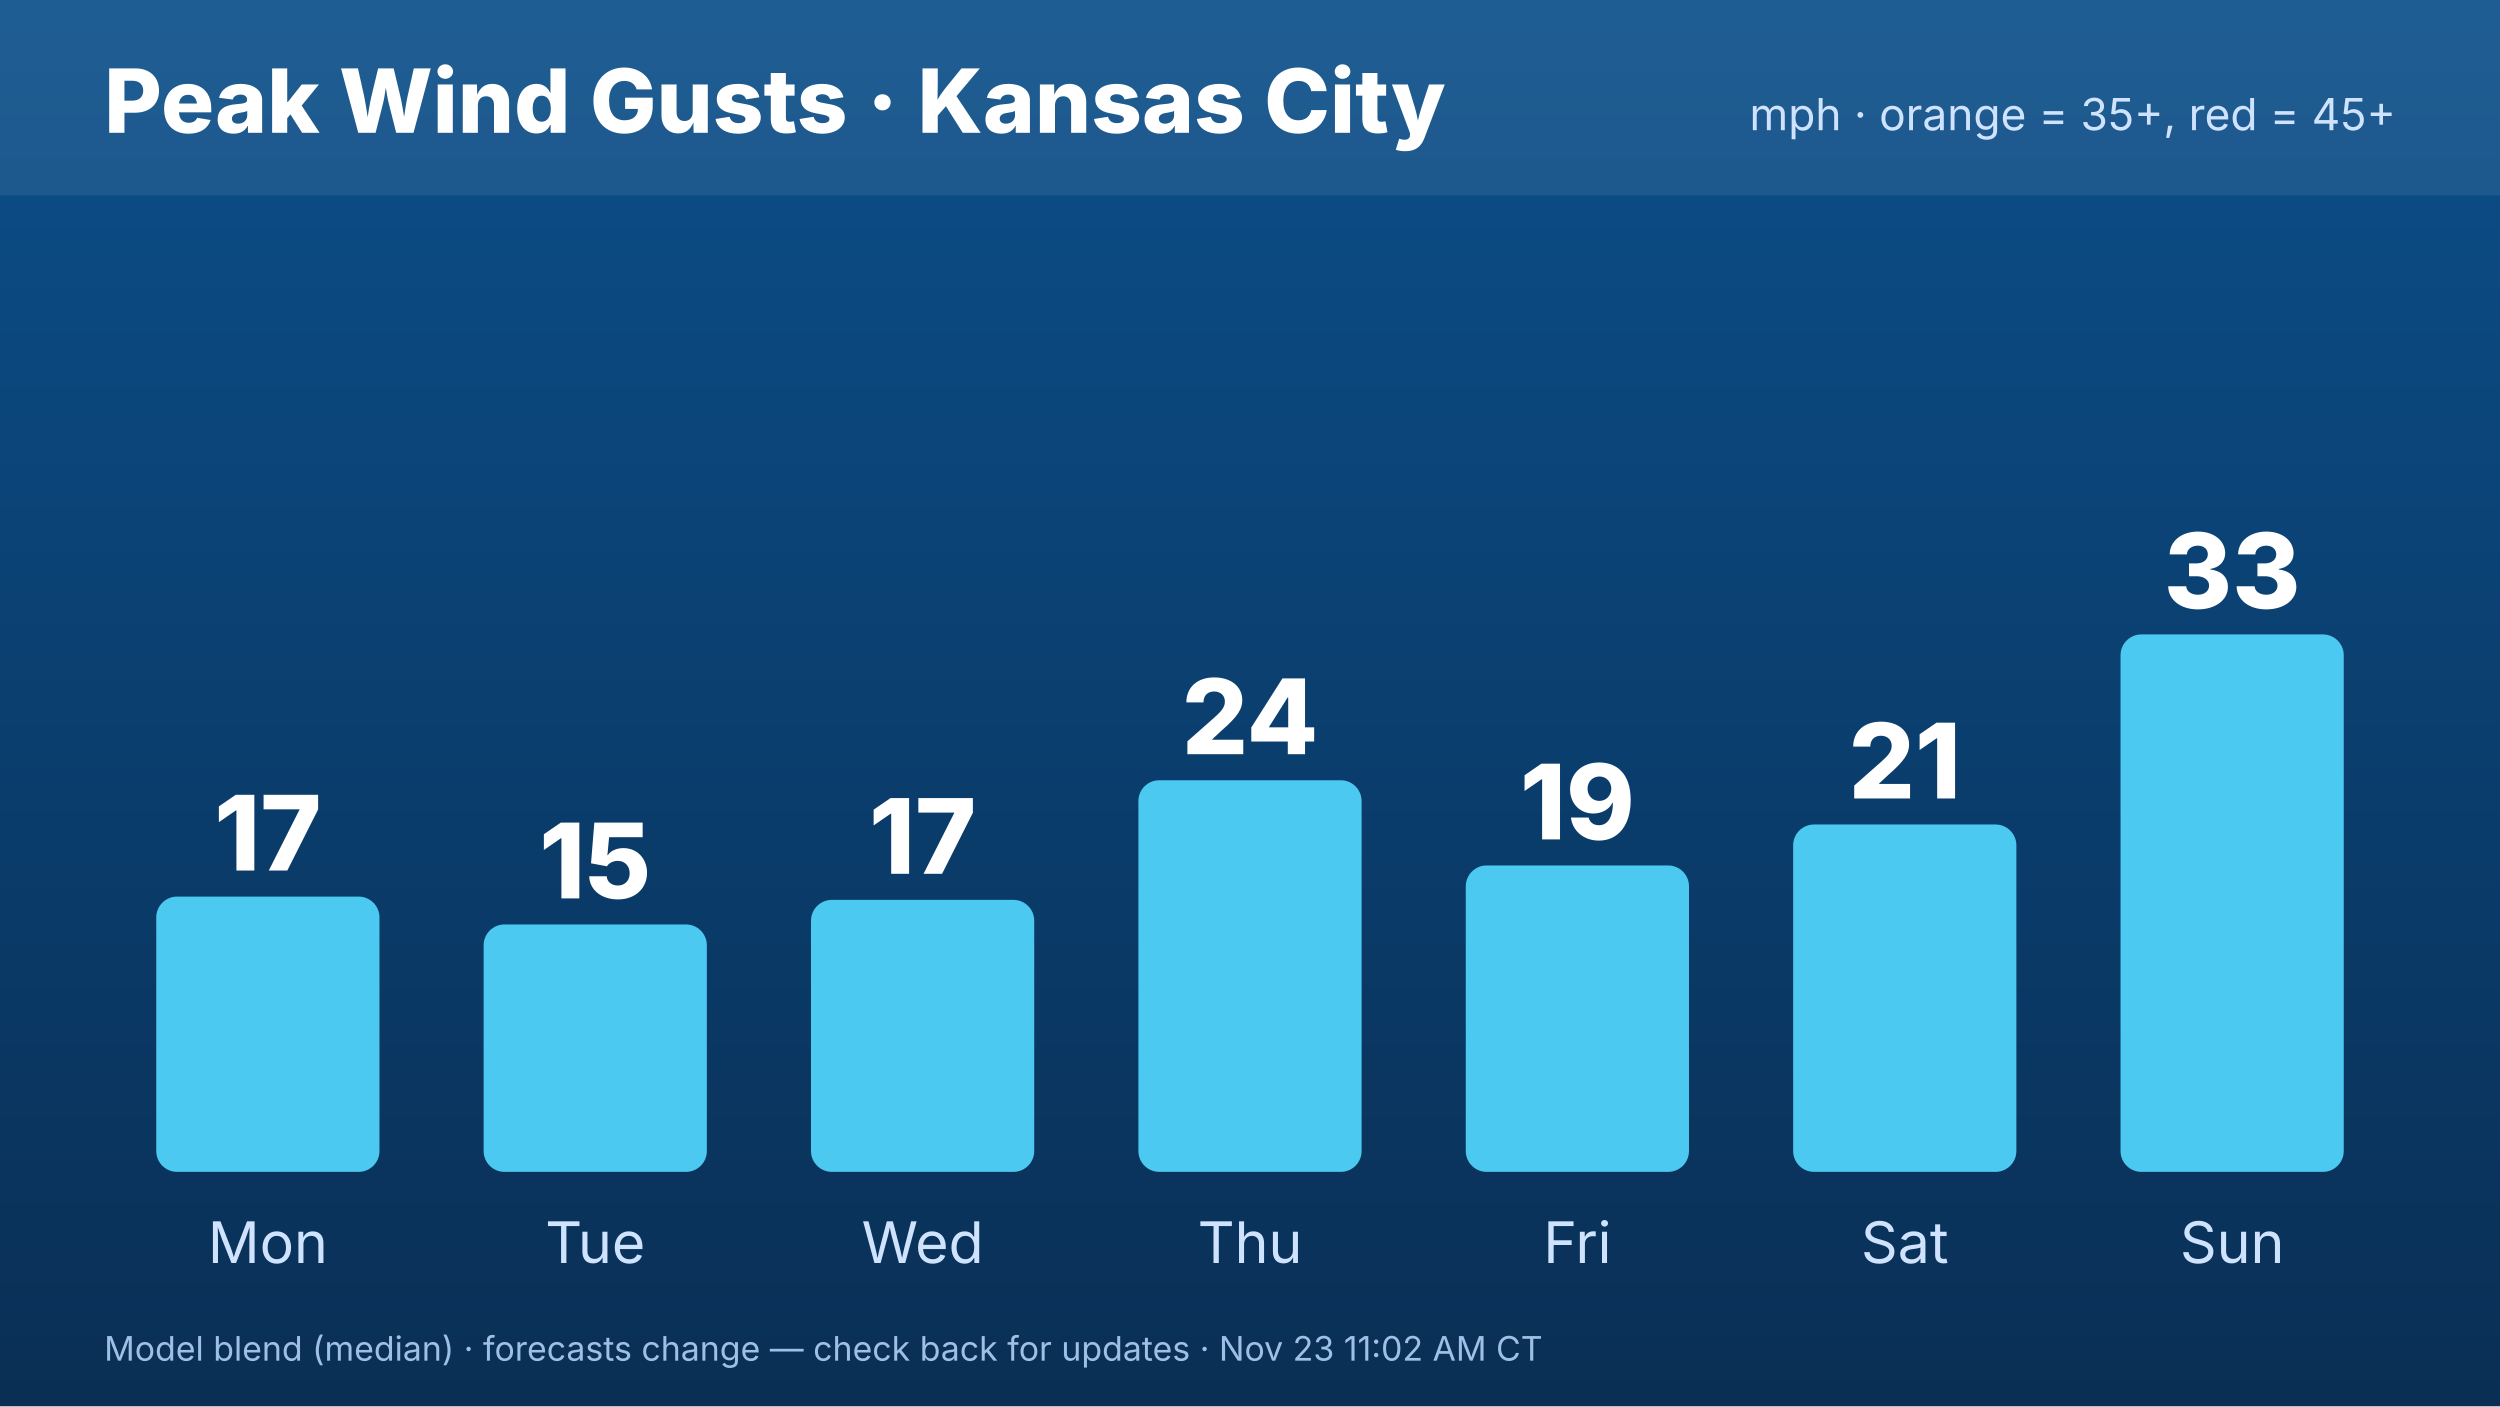
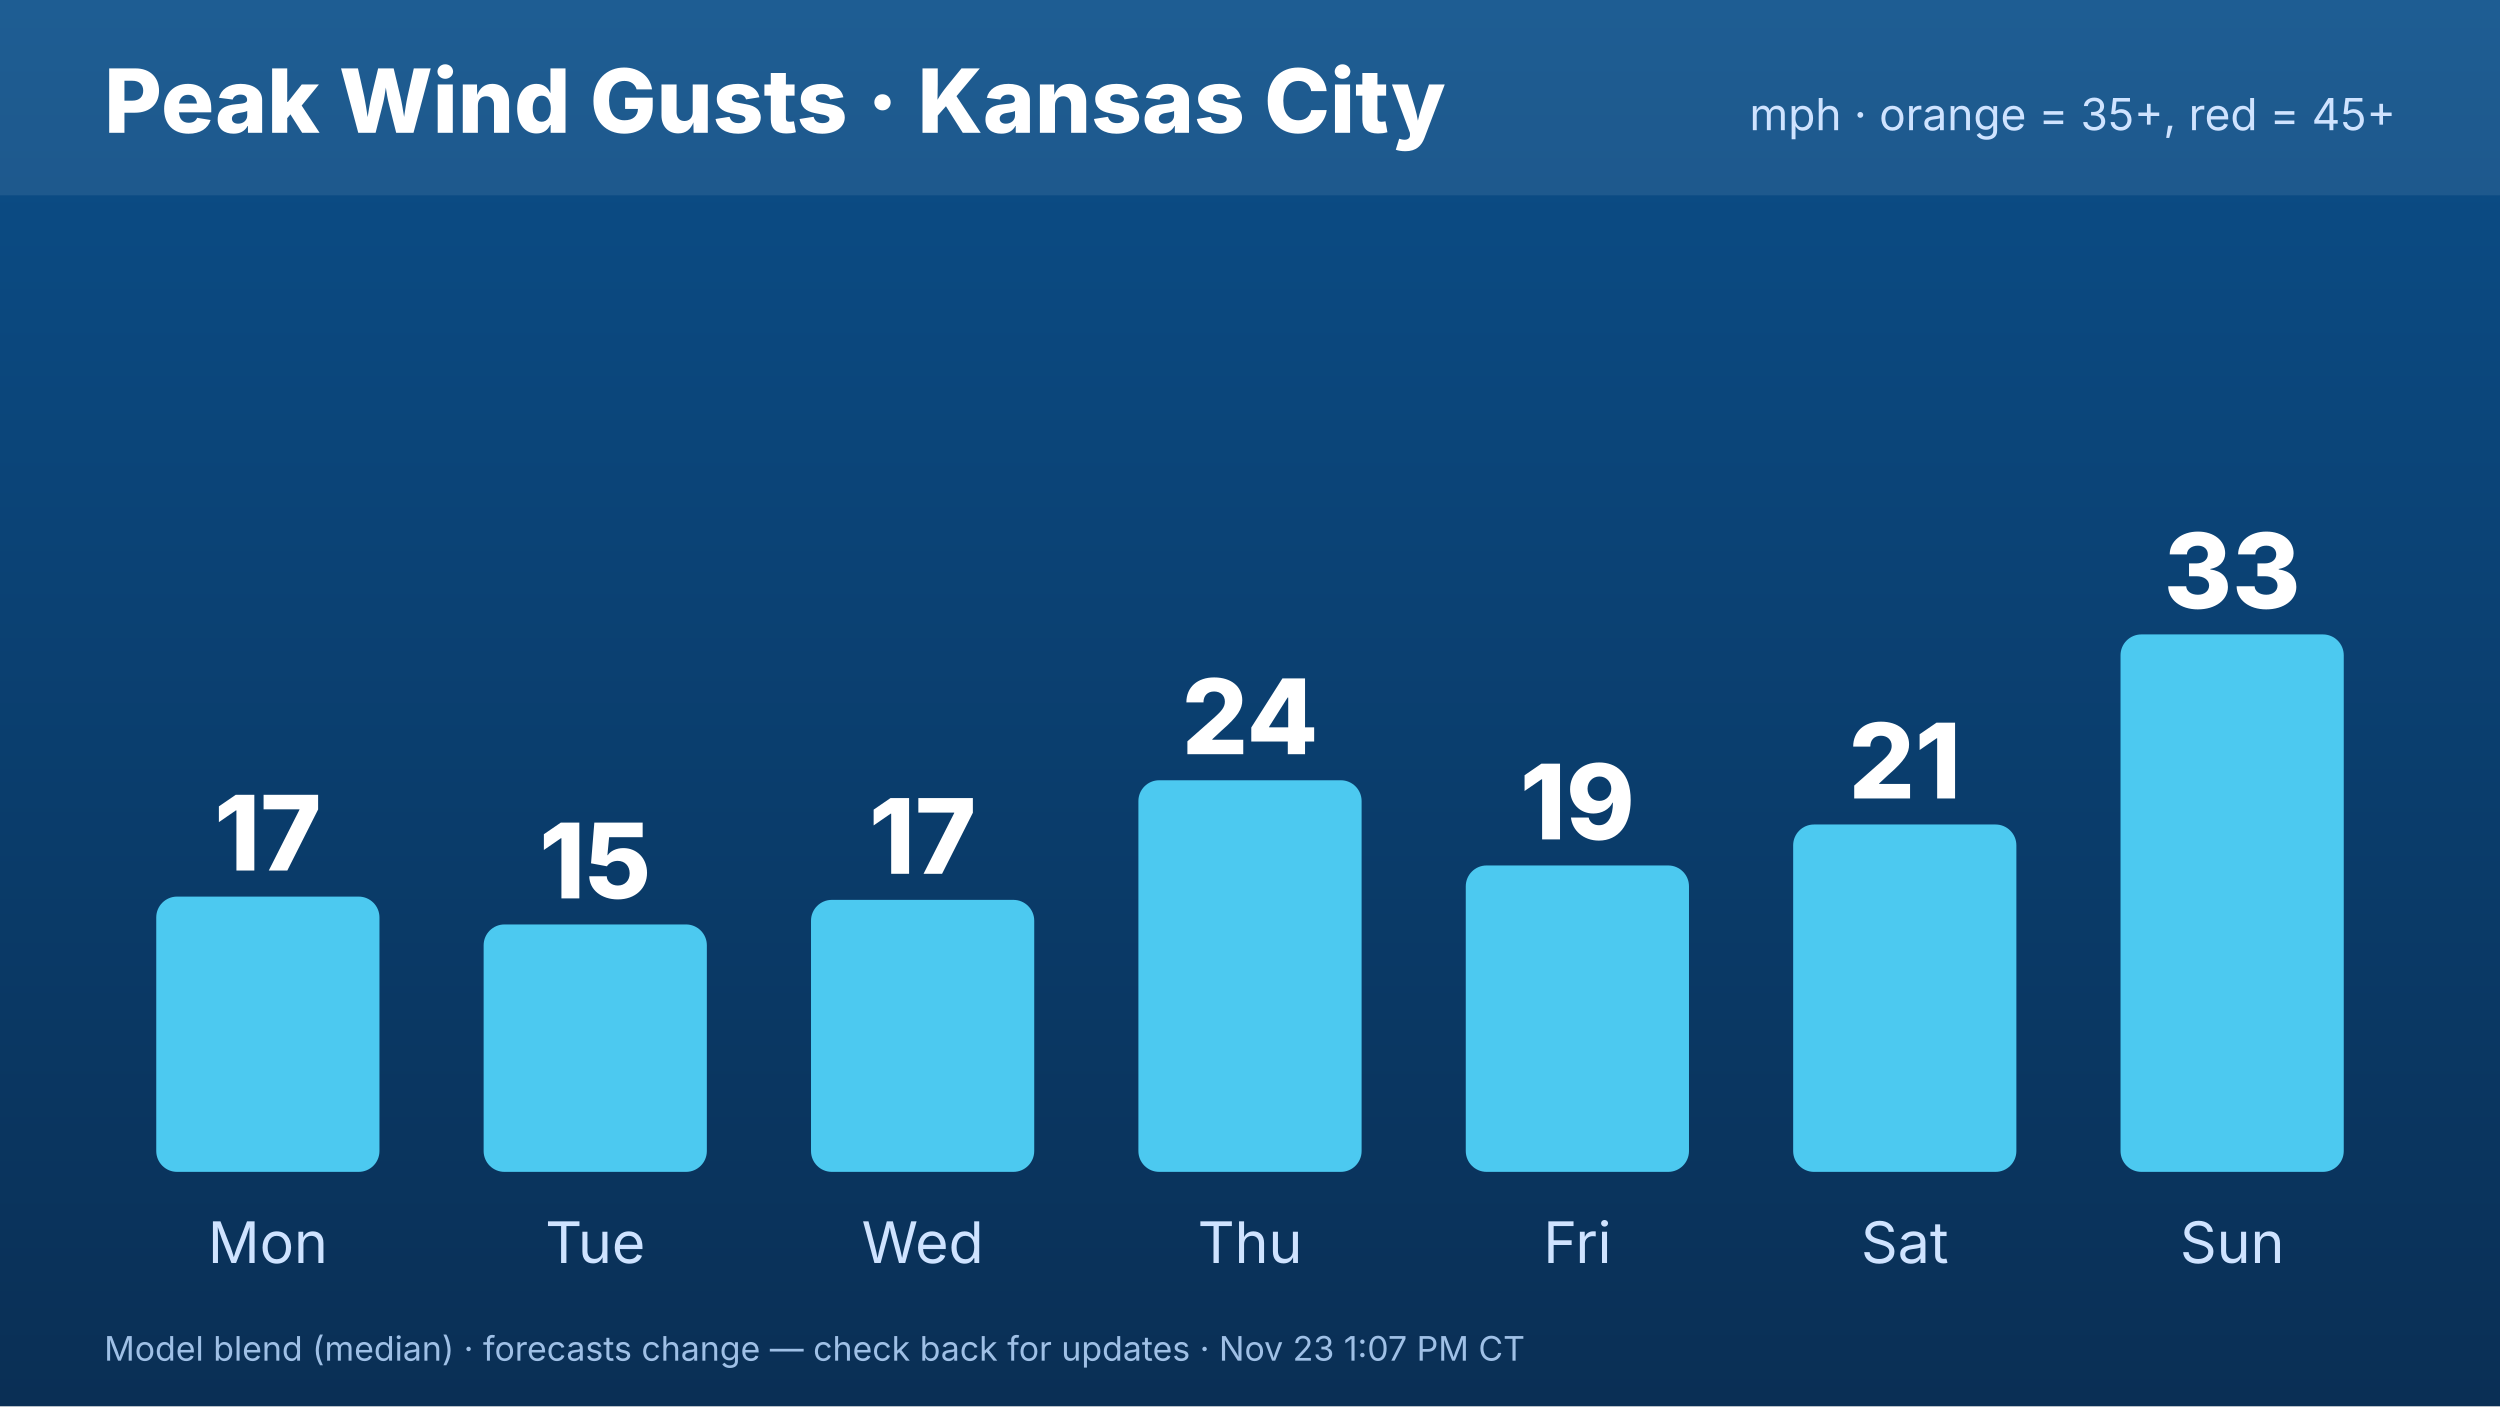
<svg xmlns="http://www.w3.org/2000/svg" width="1920" height="1080" viewBox="0 0 1920 1080" font-family="Inter,Helvetica,Arial,sans-serif">
  <defs>
    <linearGradient id="bg" x1="0" y1="0" x2="0" y2="1">
      <stop offset="0" stop-color="#0b4f8a" />
      <stop offset="1" stop-color="#0a2f55" />
    </linearGradient>
  </defs>
  <rect width="1920" height="1080" fill="url(#bg)" />
  <rect x="0" y="0" width="1920" height="150" fill="#ffffff" opacity=".08" />
  <text x="80" y="102" font-size="68" font-weight="800" fill="#fff">Peak Wind Gusts · Kansas City</text>
  <text x="1840" y="100" font-size="34" fill="#cfe3ff" text-anchor="end">mph · orange = 35+, red = 45+</text>
  <rect x="120.0" y="688.584" width="171.429" height="211.416" rx="16" fill="#4cc9f0" />
  <text x="205.714" y="668.584" font-size="80" font-weight="800" fill="#fff" text-anchor="middle">17</text>
  <text x="205.714" y="970" font-size="44" fill="#cfe3ff" text-anchor="middle">Mon</text>
  <rect x="371.429" y="709.978" width="171.429" height="190.022" rx="16" fill="#4cc9f0" />
  <text x="457.143" y="689.978" font-size="80" font-weight="800" fill="#fff" text-anchor="middle">15</text>
  <text x="457.143" y="970" font-size="44" fill="#cfe3ff" text-anchor="middle">Tue</text>
  <rect x="622.857" y="691.101" width="171.429" height="208.899" rx="16" fill="#4cc9f0" />
  <text x="708.571" y="671.101" font-size="80" font-weight="800" fill="#fff" text-anchor="middle">17</text>
  <text x="708.571" y="970" font-size="44" fill="#cfe3ff" text-anchor="middle">Wed</text>
  <rect x="874.286" y="599.236" width="171.429" height="300.764" rx="16" fill="#4cc9f0" />
  <text x="960" y="579.236" font-size="80" font-weight="800" fill="#fff" text-anchor="middle">24</text>
  <text x="960" y="970" font-size="44" fill="#cfe3ff" text-anchor="middle">Thu</text>
  <rect x="1125.714" y="664.674" width="171.429" height="235.326" rx="16" fill="#4cc9f0" />
  <text x="1211.429" y="644.674" font-size="80" font-weight="800" fill="#fff" text-anchor="middle">19</text>
  <text x="1211.429" y="970" font-size="44" fill="#cfe3ff" text-anchor="middle">Fri</text>
  <rect x="1377.143" y="633.213" width="171.429" height="266.787" rx="16" fill="#4cc9f0" />
  <text x="1462.857" y="613.213" font-size="80" font-weight="800" fill="#fff" text-anchor="middle">21</text>
  <text x="1462.857" y="970" font-size="44" fill="#cfe3ff" text-anchor="middle">Sat</text>
  <rect x="1628.571" y="487.236" width="171.429" height="412.764" rx="16" fill="#4cc9f0" />
  <text x="1714.286" y="467.236" font-size="80" font-weight="800" fill="#fff" text-anchor="middle">33</text>
  <text x="1714.286" y="970" font-size="44" fill="#cfe3ff" text-anchor="middle">Sun</text>
-   <text x="80" y="1045" font-size="26" fill="#9fc0e6">Model blend (median) · forecasts change — check back for updates · Nov 23 11:02 AM CT</text>
+   <text x="80" y="1045" font-size="26" fill="#9fc0e6">Model blend (median) · forecasts change — check back for updates · Nov 23 1:07 PM CT</text>
</svg>
